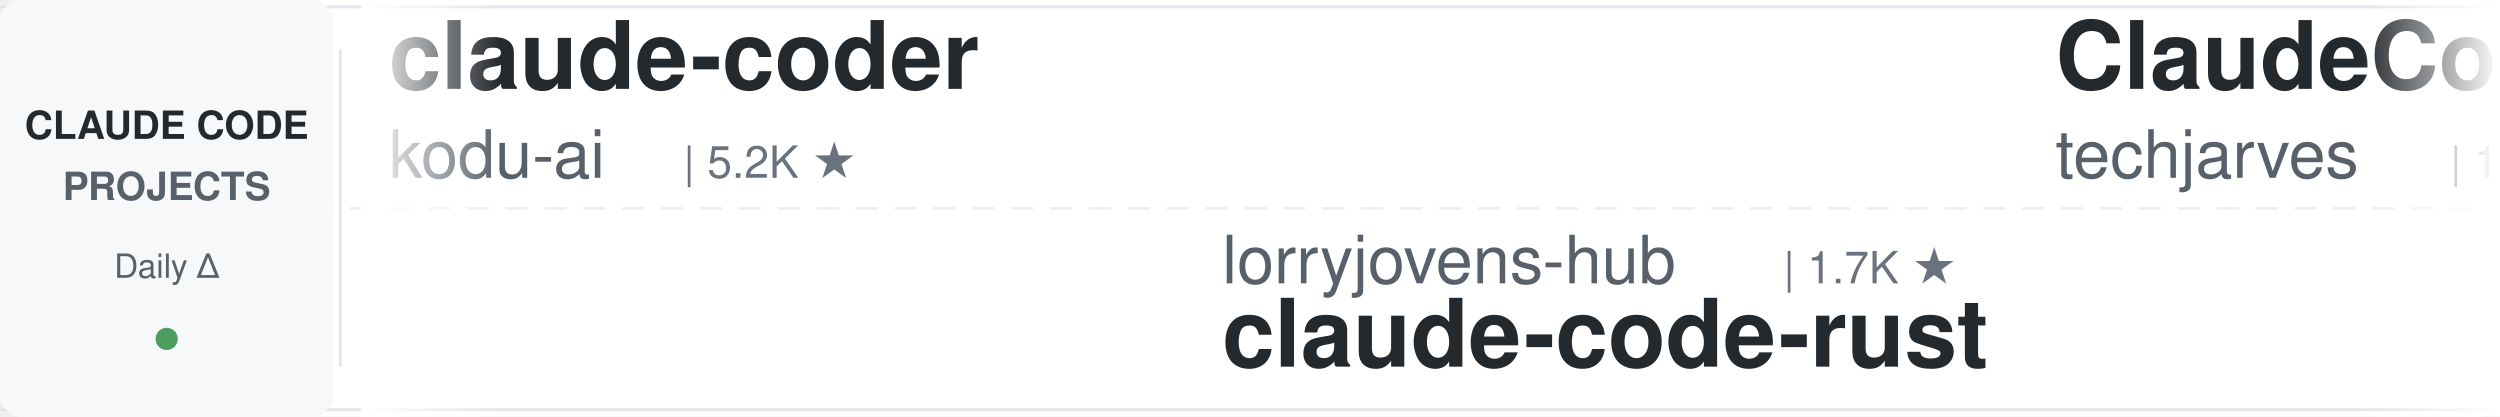
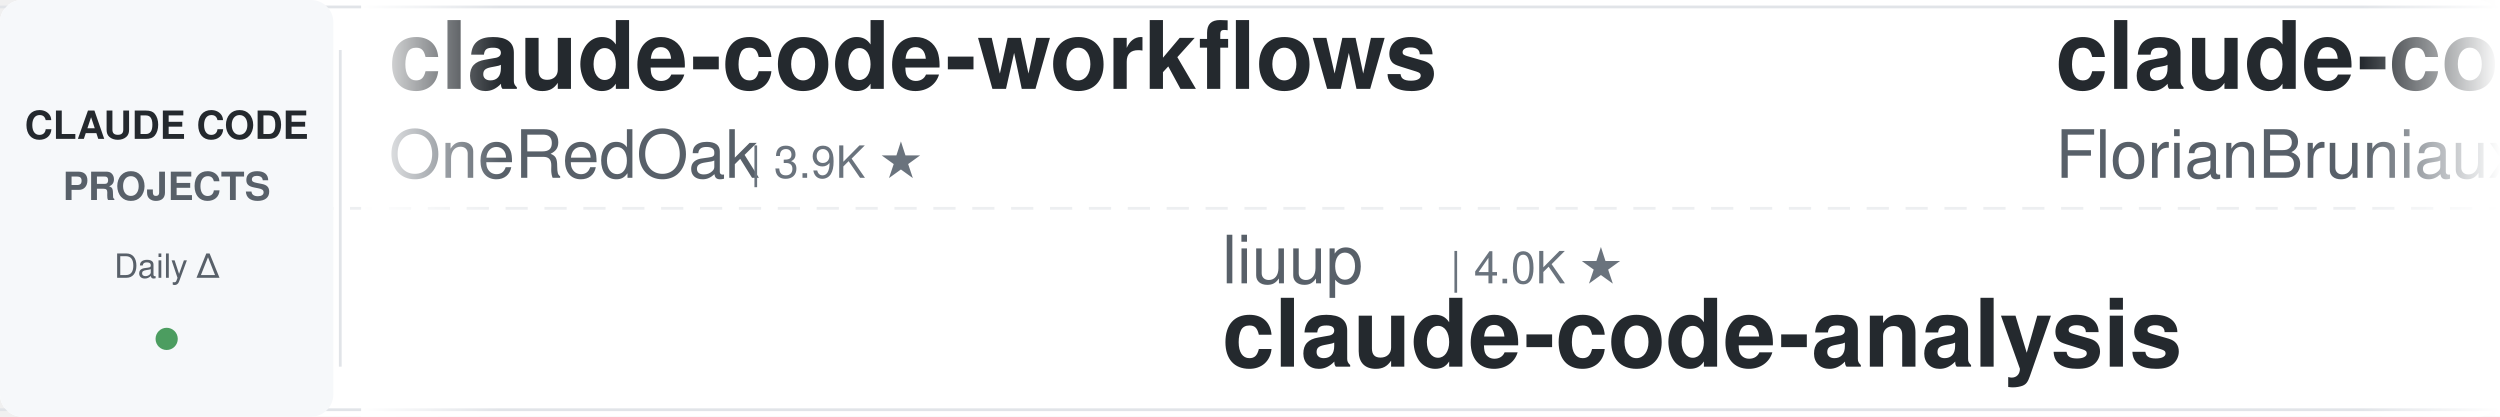
<svg xmlns="http://www.w3.org/2000/svg" width="900" height="150">
  <defs>
    <linearGradient id="leftFade" x1="0%" y1="0%" x2="100%" y2="0%">
      <stop offset="0%" style="stop-color:#ffffff;stop-opacity:1" />
      <stop offset="100%" style="stop-color:#ffffff;stop-opacity:0" />
    </linearGradient>
    <linearGradient id="rightFade" x1="0%" y1="0%" x2="100%" y2="0%">
      <stop offset="0%" style="stop-color:#ffffff;stop-opacity:0" />
      <stop offset="100%" style="stop-color:#ffffff;stop-opacity:1" />
    </linearGradient>
  </defs>
  <rect width="900" height="150" fill="#ffffff" rx="8" />
  <rect x="0" y="2" width="900" height="1" fill="#e1e4e8" />
  <rect x="0" y="147" width="900" height="1" fill="#e1e4e8" />
  <line x1="0" y1="75" x2="900" y2="75" stroke="#e1e4e8" stroke-width="1" stroke-dasharray="8 6" opacity="0.6" />
  <rect x="0" y="0" width="120" height="150" fill="#f6f8fa" rx="8" />
  <text x="60" y="50" font-family="-apple-system, BlinkMacSystemFont, 'Segoe UI', Helvetica, Arial, sans-serif" font-size="14" font-weight="600" fill="#24292e" text-anchor="middle">CLAUDE CODE</text>
  <text x="60" y="72" font-family="-apple-system, BlinkMacSystemFont, 'Segoe UI', Helvetica, Arial, sans-serif" font-size="14" font-weight="600" fill="#586069" text-anchor="middle">PROJECTS</text>
  <text x="60" y="100" font-family="-apple-system, BlinkMacSystemFont, 'Segoe UI', Helvetica, Arial, sans-serif" font-size="12" font-weight="500" fill="#586069" text-anchor="middle">Daily Δ</text>
  <circle cx="60" cy="122" r="4" fill="#22863a" opacity="0.8" />
  <rect x="122" y="18" width="1" height="114" fill="#e1e4e8" />
  <clipPath id="tickerClip">
    <rect x="130" y="0" width="770" height="150" />
  </clipPath>
  <g clip-path="url(#tickerClip)">
    <g id="tickerItems">
      <animateTransform attributeName="transform" attributeType="XML" type="translate" from="0 0" to="-3000 0" dur="54s" repeatCount="indefinite" />
      <g transform="translate(0, 0)">
-         <text x="140" y="32" font-family="-apple-system, BlinkMacSystemFont, 'Segoe UI', Helvetica, Arial, sans-serif" font-size="34" font-weight="600" fill="#24292e">claude-coder</text>
-         <text x="140" y="64" font-family="-apple-system, BlinkMacSystemFont, 'Segoe UI', Helvetica, Arial, sans-serif" font-size="24" font-weight="400" fill="#586069">kodu-ai</text>
-         <text x="246" y="64" font-family="-apple-system, BlinkMacSystemFont, 'Segoe UI', Helvetica, Arial, sans-serif" font-size="16" font-weight="500" fill="#6a737d">| 5.2K ★</text>
+         <text x="140" y="32" font-family="-apple-system, BlinkMacSystemFont, 'Segoe UI', Helvetica, Arial, sans-serif" font-size="34" font-weight="600" fill="#24292e">claude-code-workflows</text>
+         <text x="140" y="64" font-family="-apple-system, BlinkMacSystemFont, 'Segoe UI', Helvetica, Arial, sans-serif" font-size="24" font-weight="400" fill="#586069">OneRedOak</text>
+         <text x="270" y="64" font-family="-apple-system, BlinkMacSystemFont, 'Segoe UI', Helvetica, Arial, sans-serif" font-size="16" font-weight="500" fill="#6a737d">| 3.9K ★</text>
      </g>
      <g transform="translate(300, 0)">
-         <text x="140" y="102" font-family="-apple-system, BlinkMacSystemFont, 'Segoe UI', Helvetica, Arial, sans-serif" font-size="24" font-weight="400" fill="#586069">lorryjovens-hub</text>
-         <text x="342" y="102" font-family="-apple-system, BlinkMacSystemFont, 'Segoe UI', Helvetica, Arial, sans-serif" font-size="16" font-weight="500" fill="#6a737d">| 1.7K ★</text>
-         <text x="140" y="132" font-family="-apple-system, BlinkMacSystemFont, 'Segoe UI', Helvetica, Arial, sans-serif" font-size="34" font-weight="600" fill="#24292e">claude-code-rust</text>
+         <text x="140" y="102" font-family="-apple-system, BlinkMacSystemFont, 'Segoe UI', Helvetica, Arial, sans-serif" font-size="24" font-weight="400" fill="#586069">liuup</text>
+         <text x="222" y="102" font-family="-apple-system, BlinkMacSystemFont, 'Segoe UI', Helvetica, Arial, sans-serif" font-size="16" font-weight="500" fill="#6a737d">| 4.0K ★</text>
+         <text x="140" y="132" font-family="-apple-system, BlinkMacSystemFont, 'Segoe UI', Helvetica, Arial, sans-serif" font-size="34" font-weight="600" fill="#24292e">claude-code-analysis</text>
      </g>
      <g transform="translate(600, 0)">
+         <text x="140" y="32" font-family="-apple-system, BlinkMacSystemFont, 'Segoe UI', Helvetica, Arial, sans-serif" font-size="34" font-weight="600" fill="#24292e">claude-code-ultimate-gui...</text>
+         <text x="140" y="64" font-family="-apple-system, BlinkMacSystemFont, 'Segoe UI', Helvetica, Arial, sans-serif" font-size="24" font-weight="400" fill="#586069">FlorianBruniaux</text>
+         <text x="342" y="64" font-family="-apple-system, BlinkMacSystemFont, 'Segoe UI', Helvetica, Arial, sans-serif" font-size="16" font-weight="500" fill="#6a737d">| 6.1K ★</text>
+       </g>
+       <g transform="translate(900, 0)">
+         <text x="140" y="102" font-family="-apple-system, BlinkMacSystemFont, 'Segoe UI', Helvetica, Arial, sans-serif" font-size="24" font-weight="400" fill="#586069">rohitg00</text>
+         <text x="258" y="102" font-family="-apple-system, BlinkMacSystemFont, 'Segoe UI', Helvetica, Arial, sans-serif" font-size="16" font-weight="500" fill="#6a737d">| 2.7K ★</text>
+         <text x="140" y="132" font-family="-apple-system, BlinkMacSystemFont, 'Segoe UI', Helvetica, Arial, sans-serif" font-size="34" font-weight="600" fill="#24292e">awesome-claude-code-tool...</text>
+       </g>
+       <g transform="translate(1200, 0)">
+         <text x="140" y="32" font-family="-apple-system, BlinkMacSystemFont, 'Segoe UI', Helvetica, Arial, sans-serif" font-size="34" font-weight="600" fill="#24292e">claude-code-my-workflow</text>
+         <text x="140" y="64" font-family="-apple-system, BlinkMacSystemFont, 'Segoe UI', Helvetica, Arial, sans-serif" font-size="24" font-weight="400" fill="#586069">pedrohcgs</text>
+         <text x="270" y="64" font-family="-apple-system, BlinkMacSystemFont, 'Segoe UI', Helvetica, Arial, sans-serif" font-size="16" font-weight="500" fill="#6a737d">| 1.6K ★</text>
+       </g>
+       <g transform="translate(1500, 0)">
+         <text x="140" y="102" font-family="-apple-system, BlinkMacSystemFont, 'Segoe UI', Helvetica, Arial, sans-serif" font-size="24" font-weight="400" fill="#586069">Cranot</text>
+         <text x="234" y="102" font-family="-apple-system, BlinkMacSystemFont, 'Segoe UI', Helvetica, Arial, sans-serif" font-size="16" font-weight="500" fill="#6a737d">| 2.9K ★</text>
+         <text x="140" y="132" font-family="-apple-system, BlinkMacSystemFont, 'Segoe UI', Helvetica, Arial, sans-serif" font-size="34" font-weight="600" fill="#24292e">claude-code-guide</text>
+       </g>
+       <g transform="translate(1800, 0)">
        <text x="140" y="32" font-family="-apple-system, BlinkMacSystemFont, 'Segoe UI', Helvetica, Arial, sans-serif" font-size="34" font-weight="600" fill="#24292e">ClaudeCode-Portable</text>
        <text x="140" y="64" font-family="-apple-system, BlinkMacSystemFont, 'Segoe UI', Helvetica, Arial, sans-serif" font-size="24" font-weight="400" fill="#586069">techjarves</text>
        <text x="282" y="64" font-family="-apple-system, BlinkMacSystemFont, 'Segoe UI', Helvetica, Arial, sans-serif" font-size="16" font-weight="500" fill="#6a737d">| 1.6K ★</text>
-       </g>
-       <g transform="translate(900, 0)">
-         <text x="140" y="102" font-family="-apple-system, BlinkMacSystemFont, 'Segoe UI', Helvetica, Arial, sans-serif" font-size="24" font-weight="400" fill="#586069">Yuyz0112</text>
-         <text x="258" y="102" font-family="-apple-system, BlinkMacSystemFont, 'Segoe UI', Helvetica, Arial, sans-serif" font-size="16" font-weight="500" fill="#6a737d">| 2.4K ★</text>
-         <text x="140" y="132" font-family="-apple-system, BlinkMacSystemFont, 'Segoe UI', Helvetica, Arial, sans-serif" font-size="34" font-weight="600" fill="#24292e">claude-code-reverse</text>
-       </g>
-       <g transform="translate(1200, 0)">
-         <text x="140" y="32" font-family="-apple-system, BlinkMacSystemFont, 'Segoe UI', Helvetica, Arial, sans-serif" font-size="34" font-weight="600" fill="#24292e">edmunds-claude-code</text>
-         <text x="140" y="64" font-family="-apple-system, BlinkMacSystemFont, 'Segoe UI', Helvetica, Arial, sans-serif" font-size="24" font-weight="400" fill="#586069">edmund-io</text>
-         <text x="270" y="64" font-family="-apple-system, BlinkMacSystemFont, 'Segoe UI', Helvetica, Arial, sans-serif" font-size="16" font-weight="500" fill="#6a737d">| 1.5K ★</text>
-       </g>
-       <g transform="translate(1500, 0)">
-         <text x="140" y="102" font-family="-apple-system, BlinkMacSystemFont, 'Segoe UI', Helvetica, Arial, sans-serif" font-size="24" font-weight="400" fill="#586069">oboard</text>
-         <text x="234" y="102" font-family="-apple-system, BlinkMacSystemFont, 'Segoe UI', Helvetica, Arial, sans-serif" font-size="16" font-weight="500" fill="#6a737d">| 3.3K ★</text>
-         <text x="140" y="132" font-family="-apple-system, BlinkMacSystemFont, 'Segoe UI', Helvetica, Arial, sans-serif" font-size="34" font-weight="600" fill="#24292e">claude-code-rev</text>
-       </g>
-       <g transform="translate(1800, 0)">
-         <text x="140" y="32" font-family="-apple-system, BlinkMacSystemFont, 'Segoe UI', Helvetica, Arial, sans-serif" font-size="34" font-weight="600" fill="#24292e">claude-code-guide</text>
-         <text x="140" y="64" font-family="-apple-system, BlinkMacSystemFont, 'Segoe UI', Helvetica, Arial, sans-serif" font-size="24" font-weight="400" fill="#586069">Cranot</text>
-         <text x="234" y="64" font-family="-apple-system, BlinkMacSystemFont, 'Segoe UI', Helvetica, Arial, sans-serif" font-size="16" font-weight="500" fill="#6a737d">| 2.9K ★</text>
      </g>
      <g transform="translate(2100, 0)">
        <text x="140" y="102" font-family="-apple-system, BlinkMacSystemFont, 'Segoe UI', Helvetica, Arial, sans-serif" font-size="24" font-weight="400" fill="#586069">darcyegb</text>
        <text x="258" y="102" font-family="-apple-system, BlinkMacSystemFont, 'Segoe UI', Helvetica, Arial, sans-serif" font-size="16" font-weight="500" fill="#6a737d">| 772 ★</text>
        <text x="140" y="132" font-family="-apple-system, BlinkMacSystemFont, 'Segoe UI', Helvetica, Arial, sans-serif" font-size="34" font-weight="600" fill="#24292e">ClaudeCodeAgents</text>
      </g>
      <g transform="translate(2400, 0)">
-         <text x="140" y="32" font-family="-apple-system, BlinkMacSystemFont, 'Segoe UI', Helvetica, Arial, sans-serif" font-size="34" font-weight="600" fill="#24292e">Auto-claude-code-researc...</text>
-         <text x="140" y="64" font-family="-apple-system, BlinkMacSystemFont, 'Segoe UI', Helvetica, Arial, sans-serif" font-size="24" font-weight="400" fill="#586069">wanshuiyin</text>
-         <text x="282" y="64" font-family="-apple-system, BlinkMacSystemFont, 'Segoe UI', Helvetica, Arial, sans-serif" font-size="16" font-weight="500" fill="#6a737d">| 17.1K ★</text>
+         <text x="140" y="32" font-family="-apple-system, BlinkMacSystemFont, 'Segoe UI', Helvetica, Arial, sans-serif" font-size="34" font-weight="600" fill="#24292e">claude-code-source</text>
+         <text x="140" y="64" font-family="-apple-system, BlinkMacSystemFont, 'Segoe UI', Helvetica, Arial, sans-serif" font-size="24" font-weight="400" fill="#586069">hangsman</text>
+         <text x="258" y="64" font-family="-apple-system, BlinkMacSystemFont, 'Segoe UI', Helvetica, Arial, sans-serif" font-size="16" font-weight="500" fill="#6a737d">| 797 ★</text>
      </g>
      <g transform="translate(2700, 0)">
-         <text x="140" y="102" font-family="-apple-system, BlinkMacSystemFont, 'Segoe UI', Helvetica, Arial, sans-serif" font-size="24" font-weight="400" fill="#586069">Windy3f3f3f3f</text>
-         <text x="318" y="102" font-family="-apple-system, BlinkMacSystemFont, 'Segoe UI', Helvetica, Arial, sans-serif" font-size="16" font-weight="500" fill="#6a737d">| 2.7K ★</text>
-         <text x="140" y="132" font-family="-apple-system, BlinkMacSystemFont, 'Segoe UI', Helvetica, Arial, sans-serif" font-size="34" font-weight="600" fill="#24292e">claude-code-from-scratch</text>
+         <text x="140" y="102" font-family="-apple-system, BlinkMacSystemFont, 'Segoe UI', Helvetica, Arial, sans-serif" font-size="24" font-weight="400" fill="#586069">luyao618</text>
+         <text x="258" y="102" font-family="-apple-system, BlinkMacSystemFont, 'Segoe UI', Helvetica, Arial, sans-serif" font-size="16" font-weight="500" fill="#6a737d">| 1.7K ★</text>
+         <text x="140" y="132" font-family="-apple-system, BlinkMacSystemFont, 'Segoe UI', Helvetica, Arial, sans-serif" font-size="34" font-weight="600" fill="#24292e">Claude-Code-Source-Study</text>
      </g>
      <g transform="translate(3000, 0)">
-         <text x="140" y="32" font-family="-apple-system, BlinkMacSystemFont, 'Segoe UI', Helvetica, Arial, sans-serif" font-size="34" font-weight="600" fill="#24292e">claude-coder</text>
-         <text x="140" y="64" font-family="-apple-system, BlinkMacSystemFont, 'Segoe UI', Helvetica, Arial, sans-serif" font-size="24" font-weight="400" fill="#586069">kodu-ai</text>
-         <text x="246" y="64" font-family="-apple-system, BlinkMacSystemFont, 'Segoe UI', Helvetica, Arial, sans-serif" font-size="16" font-weight="500" fill="#6a737d">| 5.2K ★</text>
+         <text x="140" y="32" font-family="-apple-system, BlinkMacSystemFont, 'Segoe UI', Helvetica, Arial, sans-serif" font-size="34" font-weight="600" fill="#24292e">claude-code-workflows</text>
+         <text x="140" y="64" font-family="-apple-system, BlinkMacSystemFont, 'Segoe UI', Helvetica, Arial, sans-serif" font-size="24" font-weight="400" fill="#586069">OneRedOak</text>
+         <text x="270" y="64" font-family="-apple-system, BlinkMacSystemFont, 'Segoe UI', Helvetica, Arial, sans-serif" font-size="16" font-weight="500" fill="#6a737d">| 3.9K ★</text>
      </g>
      <g transform="translate(3300, 0)">
-         <text x="140" y="102" font-family="-apple-system, BlinkMacSystemFont, 'Segoe UI', Helvetica, Arial, sans-serif" font-size="24" font-weight="400" fill="#586069">lorryjovens-hub</text>
-         <text x="342" y="102" font-family="-apple-system, BlinkMacSystemFont, 'Segoe UI', Helvetica, Arial, sans-serif" font-size="16" font-weight="500" fill="#6a737d">| 1.7K ★</text>
-         <text x="140" y="132" font-family="-apple-system, BlinkMacSystemFont, 'Segoe UI', Helvetica, Arial, sans-serif" font-size="34" font-weight="600" fill="#24292e">claude-code-rust</text>
+         <text x="140" y="102" font-family="-apple-system, BlinkMacSystemFont, 'Segoe UI', Helvetica, Arial, sans-serif" font-size="24" font-weight="400" fill="#586069">liuup</text>
+         <text x="222" y="102" font-family="-apple-system, BlinkMacSystemFont, 'Segoe UI', Helvetica, Arial, sans-serif" font-size="16" font-weight="500" fill="#6a737d">| 4.0K ★</text>
+         <text x="140" y="132" font-family="-apple-system, BlinkMacSystemFont, 'Segoe UI', Helvetica, Arial, sans-serif" font-size="34" font-weight="600" fill="#24292e">claude-code-analysis</text>
      </g>
      <g transform="translate(3600, 0)">
-         <text x="140" y="32" font-family="-apple-system, BlinkMacSystemFont, 'Segoe UI', Helvetica, Arial, sans-serif" font-size="34" font-weight="600" fill="#24292e">ClaudeCode-Portable</text>
-         <text x="140" y="64" font-family="-apple-system, BlinkMacSystemFont, 'Segoe UI', Helvetica, Arial, sans-serif" font-size="24" font-weight="400" fill="#586069">techjarves</text>
-         <text x="282" y="64" font-family="-apple-system, BlinkMacSystemFont, 'Segoe UI', Helvetica, Arial, sans-serif" font-size="16" font-weight="500" fill="#6a737d">| 1.6K ★</text>
+         <text x="140" y="32" font-family="-apple-system, BlinkMacSystemFont, 'Segoe UI', Helvetica, Arial, sans-serif" font-size="34" font-weight="600" fill="#24292e">claude-code-ultimate-gui...</text>
+         <text x="140" y="64" font-family="-apple-system, BlinkMacSystemFont, 'Segoe UI', Helvetica, Arial, sans-serif" font-size="24" font-weight="400" fill="#586069">FlorianBruniaux</text>
+         <text x="342" y="64" font-family="-apple-system, BlinkMacSystemFont, 'Segoe UI', Helvetica, Arial, sans-serif" font-size="16" font-weight="500" fill="#6a737d">| 6.1K ★</text>
      </g>
      <g transform="translate(3900, 0)">
-         <text x="140" y="102" font-family="-apple-system, BlinkMacSystemFont, 'Segoe UI', Helvetica, Arial, sans-serif" font-size="24" font-weight="400" fill="#586069">Yuyz0112</text>
-         <text x="258" y="102" font-family="-apple-system, BlinkMacSystemFont, 'Segoe UI', Helvetica, Arial, sans-serif" font-size="16" font-weight="500" fill="#6a737d">| 2.4K ★</text>
-         <text x="140" y="132" font-family="-apple-system, BlinkMacSystemFont, 'Segoe UI', Helvetica, Arial, sans-serif" font-size="34" font-weight="600" fill="#24292e">claude-code-reverse</text>
+         <text x="140" y="102" font-family="-apple-system, BlinkMacSystemFont, 'Segoe UI', Helvetica, Arial, sans-serif" font-size="24" font-weight="400" fill="#586069">rohitg00</text>
+         <text x="258" y="102" font-family="-apple-system, BlinkMacSystemFont, 'Segoe UI', Helvetica, Arial, sans-serif" font-size="16" font-weight="500" fill="#6a737d">| 2.7K ★</text>
+         <text x="140" y="132" font-family="-apple-system, BlinkMacSystemFont, 'Segoe UI', Helvetica, Arial, sans-serif" font-size="34" font-weight="600" fill="#24292e">awesome-claude-code-tool...</text>
      </g>
    </g>
  </g>
  <rect x="130" y="0" width="50" height="150" fill="url(#leftFade)" />
  <rect x="850" y="0" width="50" height="150" fill="url(#rightFade)" />
</svg>
